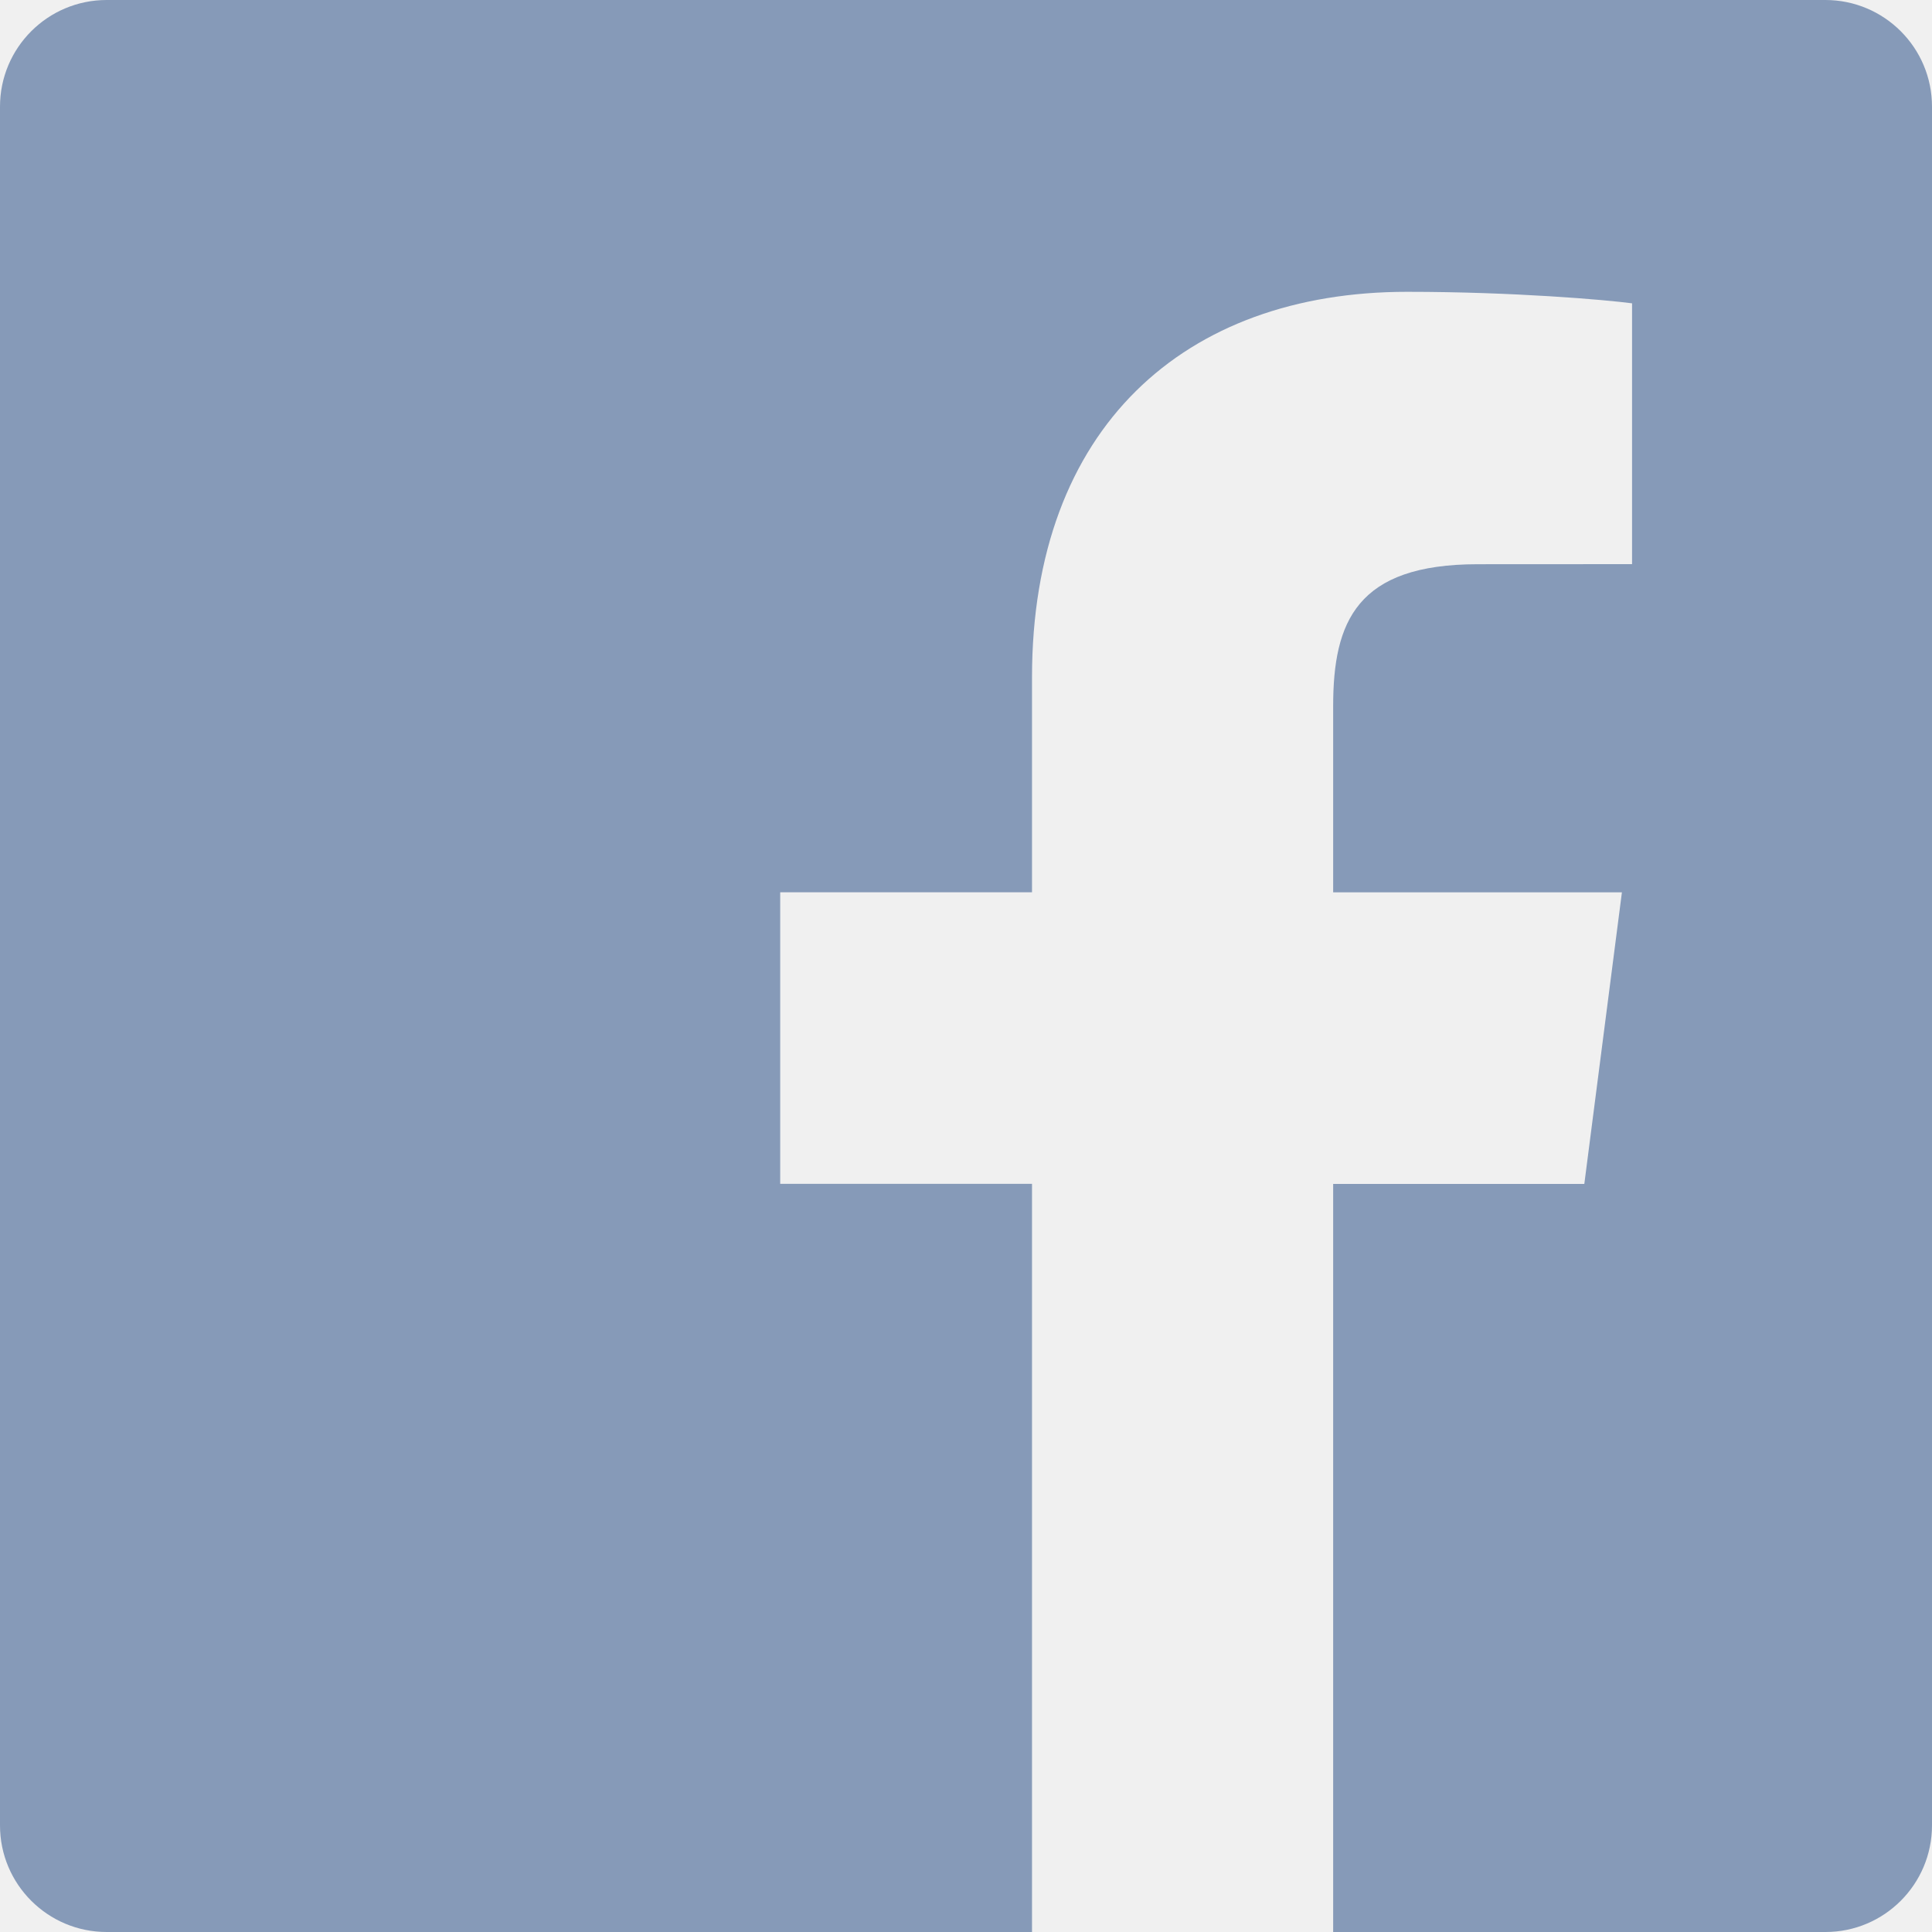
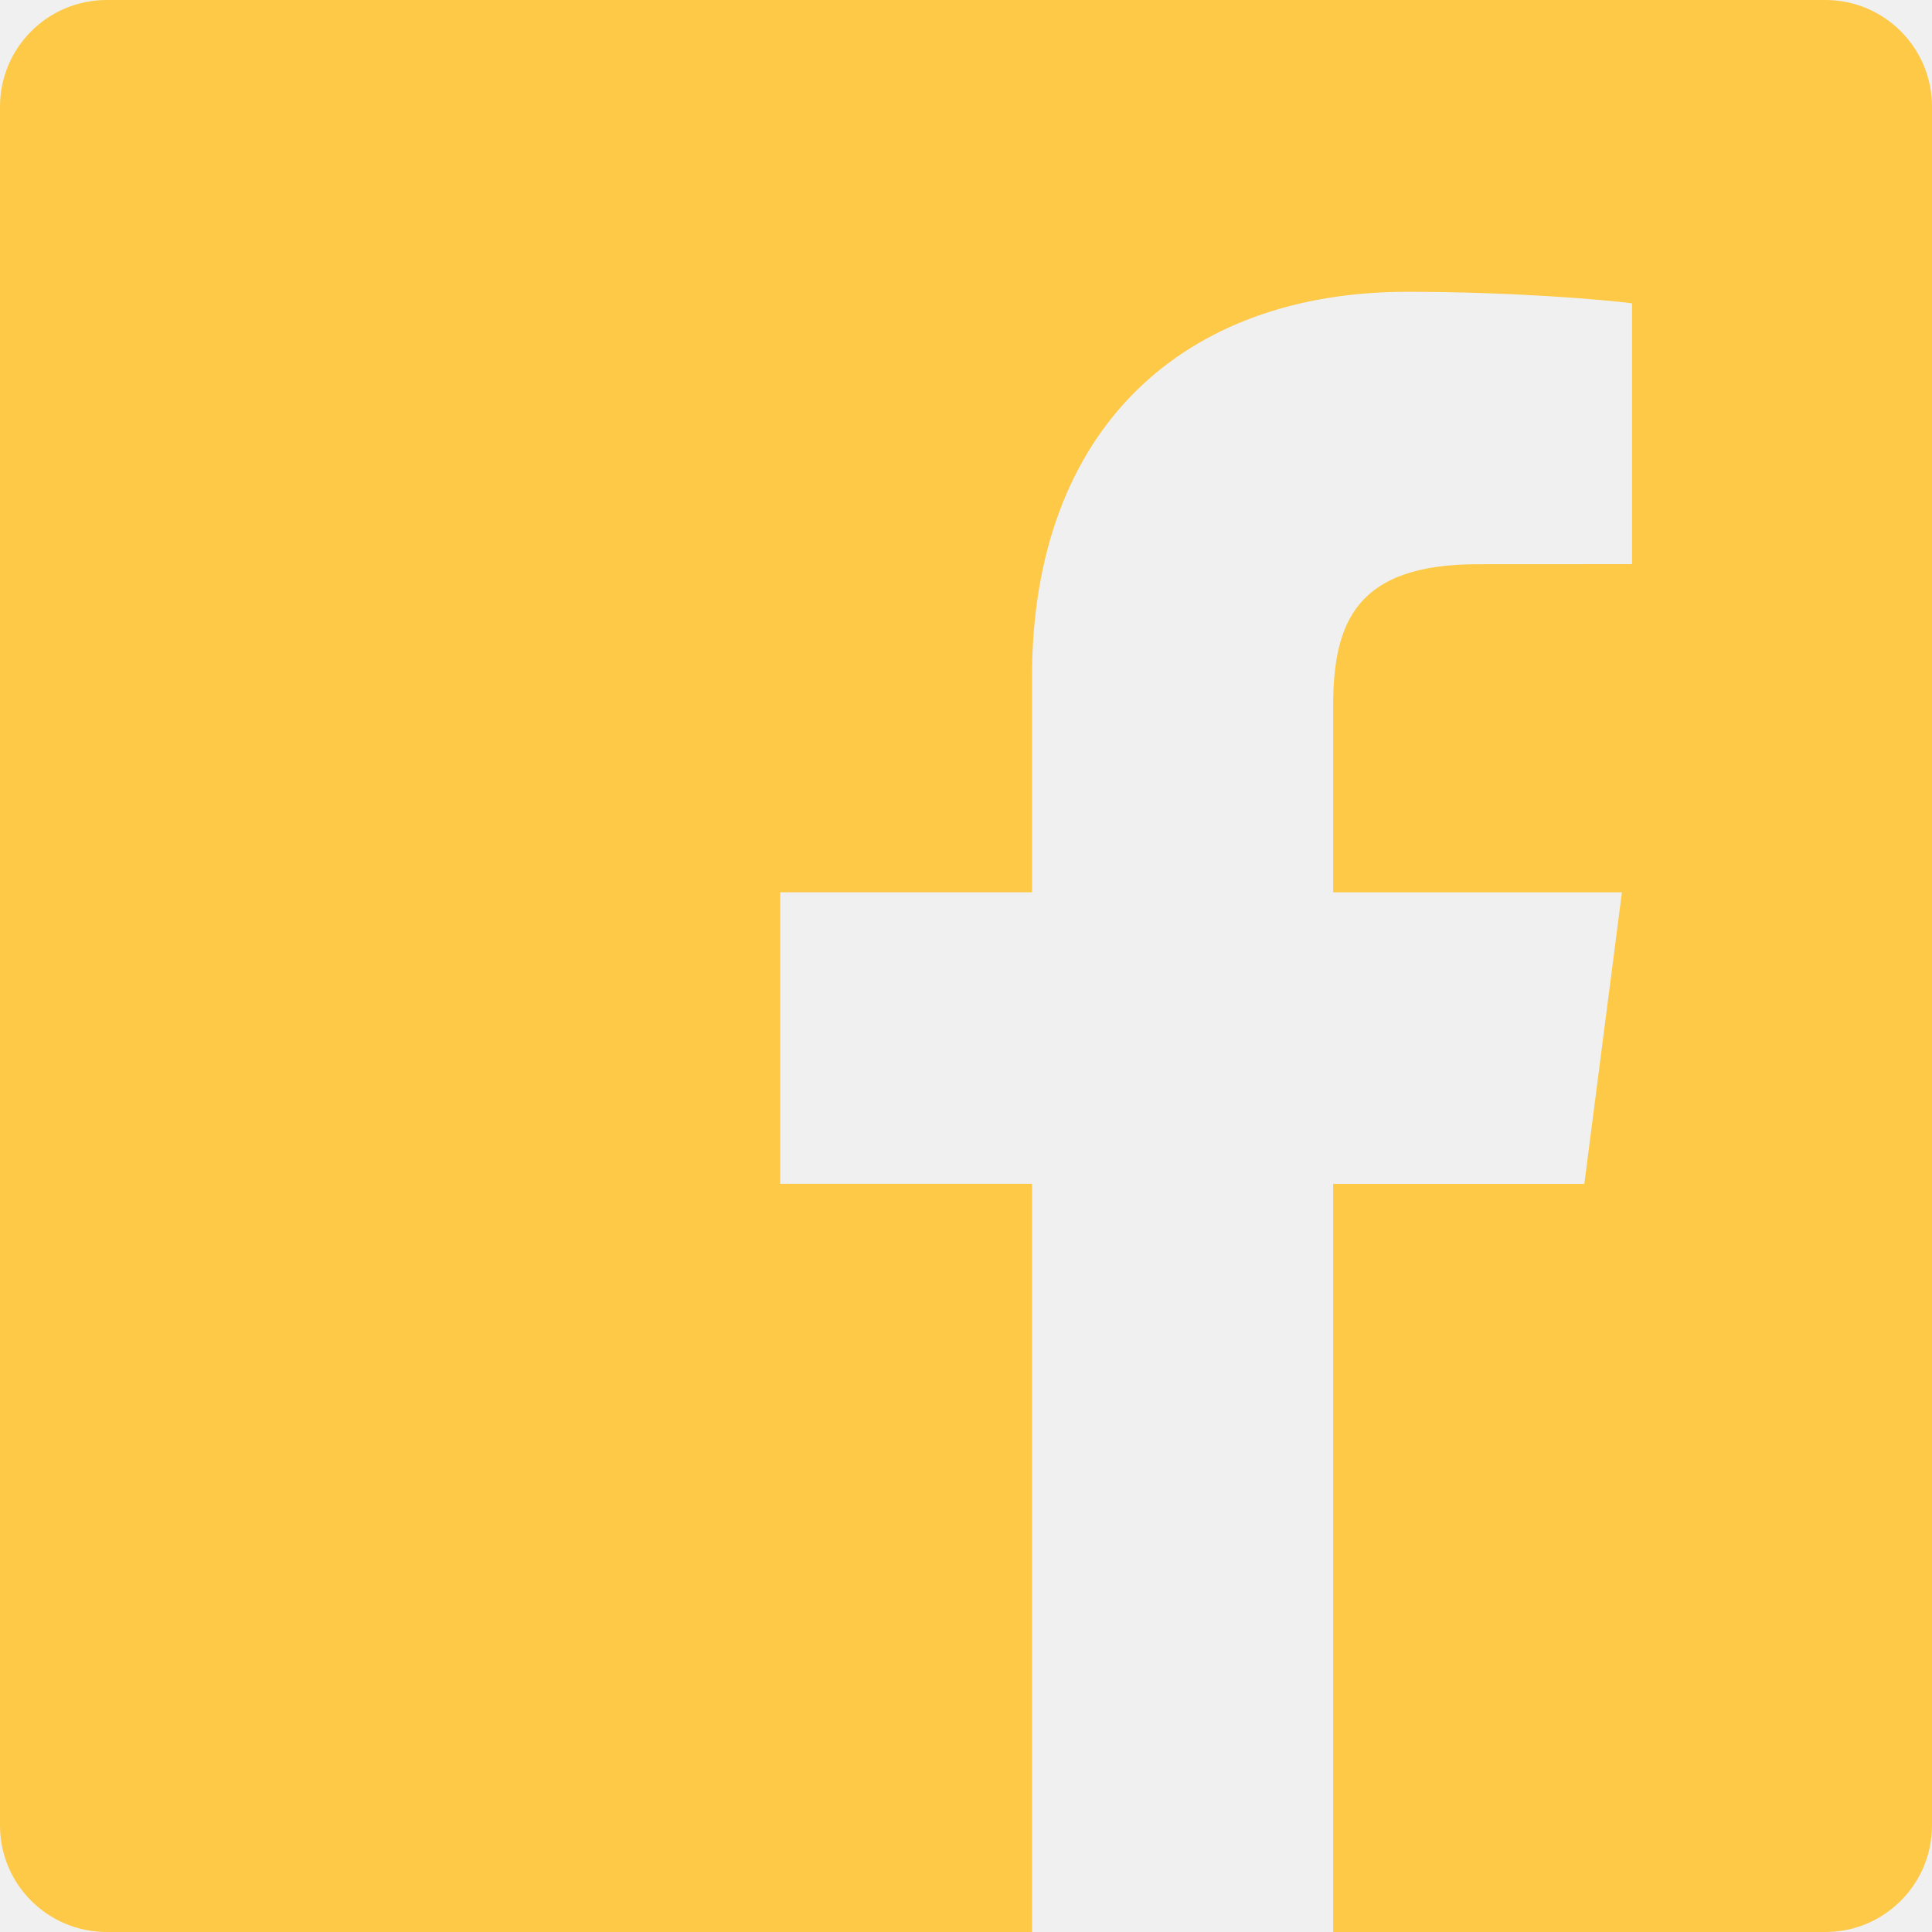
- <svg xmlns="http://www.w3.org/2000/svg" width="24" height="24" viewBox="0 0 24 24" fill="none">
-   <g clip-path="url(#clip0)">
-     <path d="M22.675 0H1.325C.593 0 0 .593 0 1.325v21.351C0 23.407.593 24 1.325 24H12.82v-9.294H9.692v-3.622h3.128V8.413c0-3.1 1.893-4.788 4.659-4.788 1.325 0 2.463.099 2.795.143v3.24l-1.918.001c-1.504 0-1.795.715-1.795 1.763v2.313h3.587l-.467 3.622h-3.12V24h6.116c.73 0 1.323-.593 1.323-1.325V1.325C24 .593 23.407 0 22.675 0z" fill="#869AB8" />
+ <svg xmlns="http://www.w3.org/2000/svg" width="100%" height="100%" viewBox="0 0 24 24" version="1.1" xml:space="preserve" style="fill-rule:evenodd;clip-rule:evenodd;stroke-linejoin:round;stroke-miterlimit:2;">
+   <g>
+     <path d="M22.675,0L1.325,0C0.593,0 0,0.593 0,1.325L0,22.676C0,23.407 0.593,24 1.325,24L12.82,24L12.82,14.706L9.692,14.706L9.692,11.084L12.82,11.084L12.82,8.413C12.82,5.313 14.713,3.625 17.479,3.625C18.804,3.625 19.942,3.724 20.274,3.768L20.274,7.008L18.356,7.009C16.852,7.009 16.561,7.724 16.561,8.772L16.561,11.085L20.148,11.085L19.681,14.707L16.561,14.707L16.561,24L22.677,24C23.407,24 24,23.407 24,22.675L24,1.325C24,0.593 23.407,0 22.675,0Z" style="fill:rgb(253,201,71);fill-rule:nonzero;" />
  </g>
-   <defs>
-     <clipPath id="clip0">
-       <path fill="#fff" d="M0 0h24v24H0z" />
-     </clipPath>
-   </defs>
</svg>
